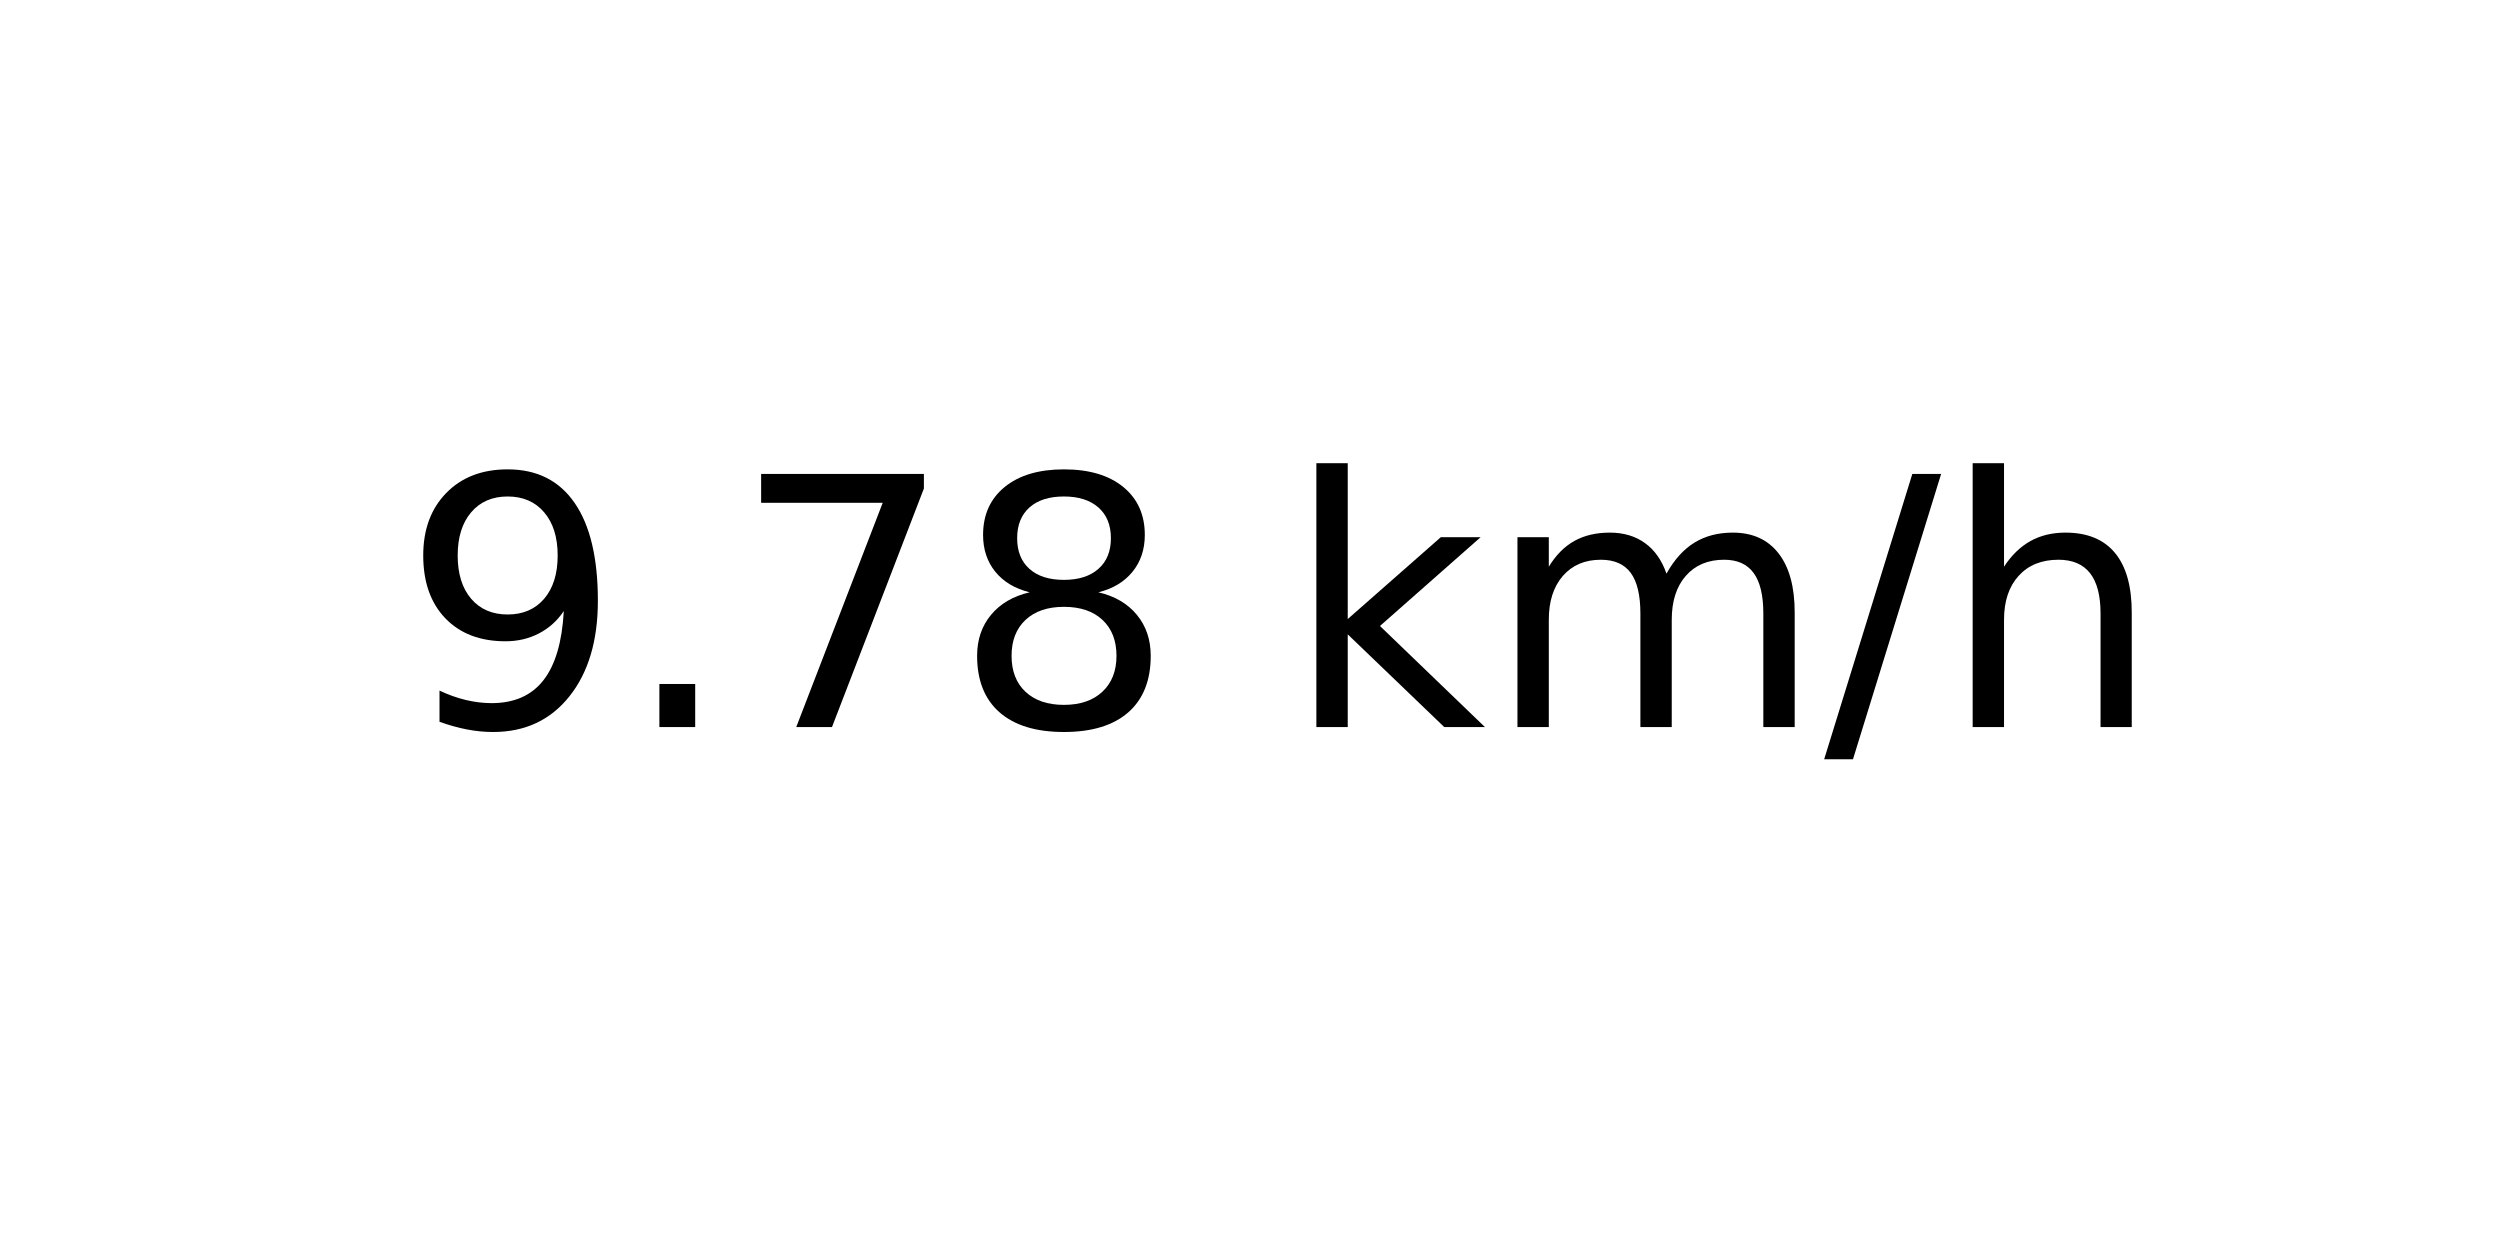
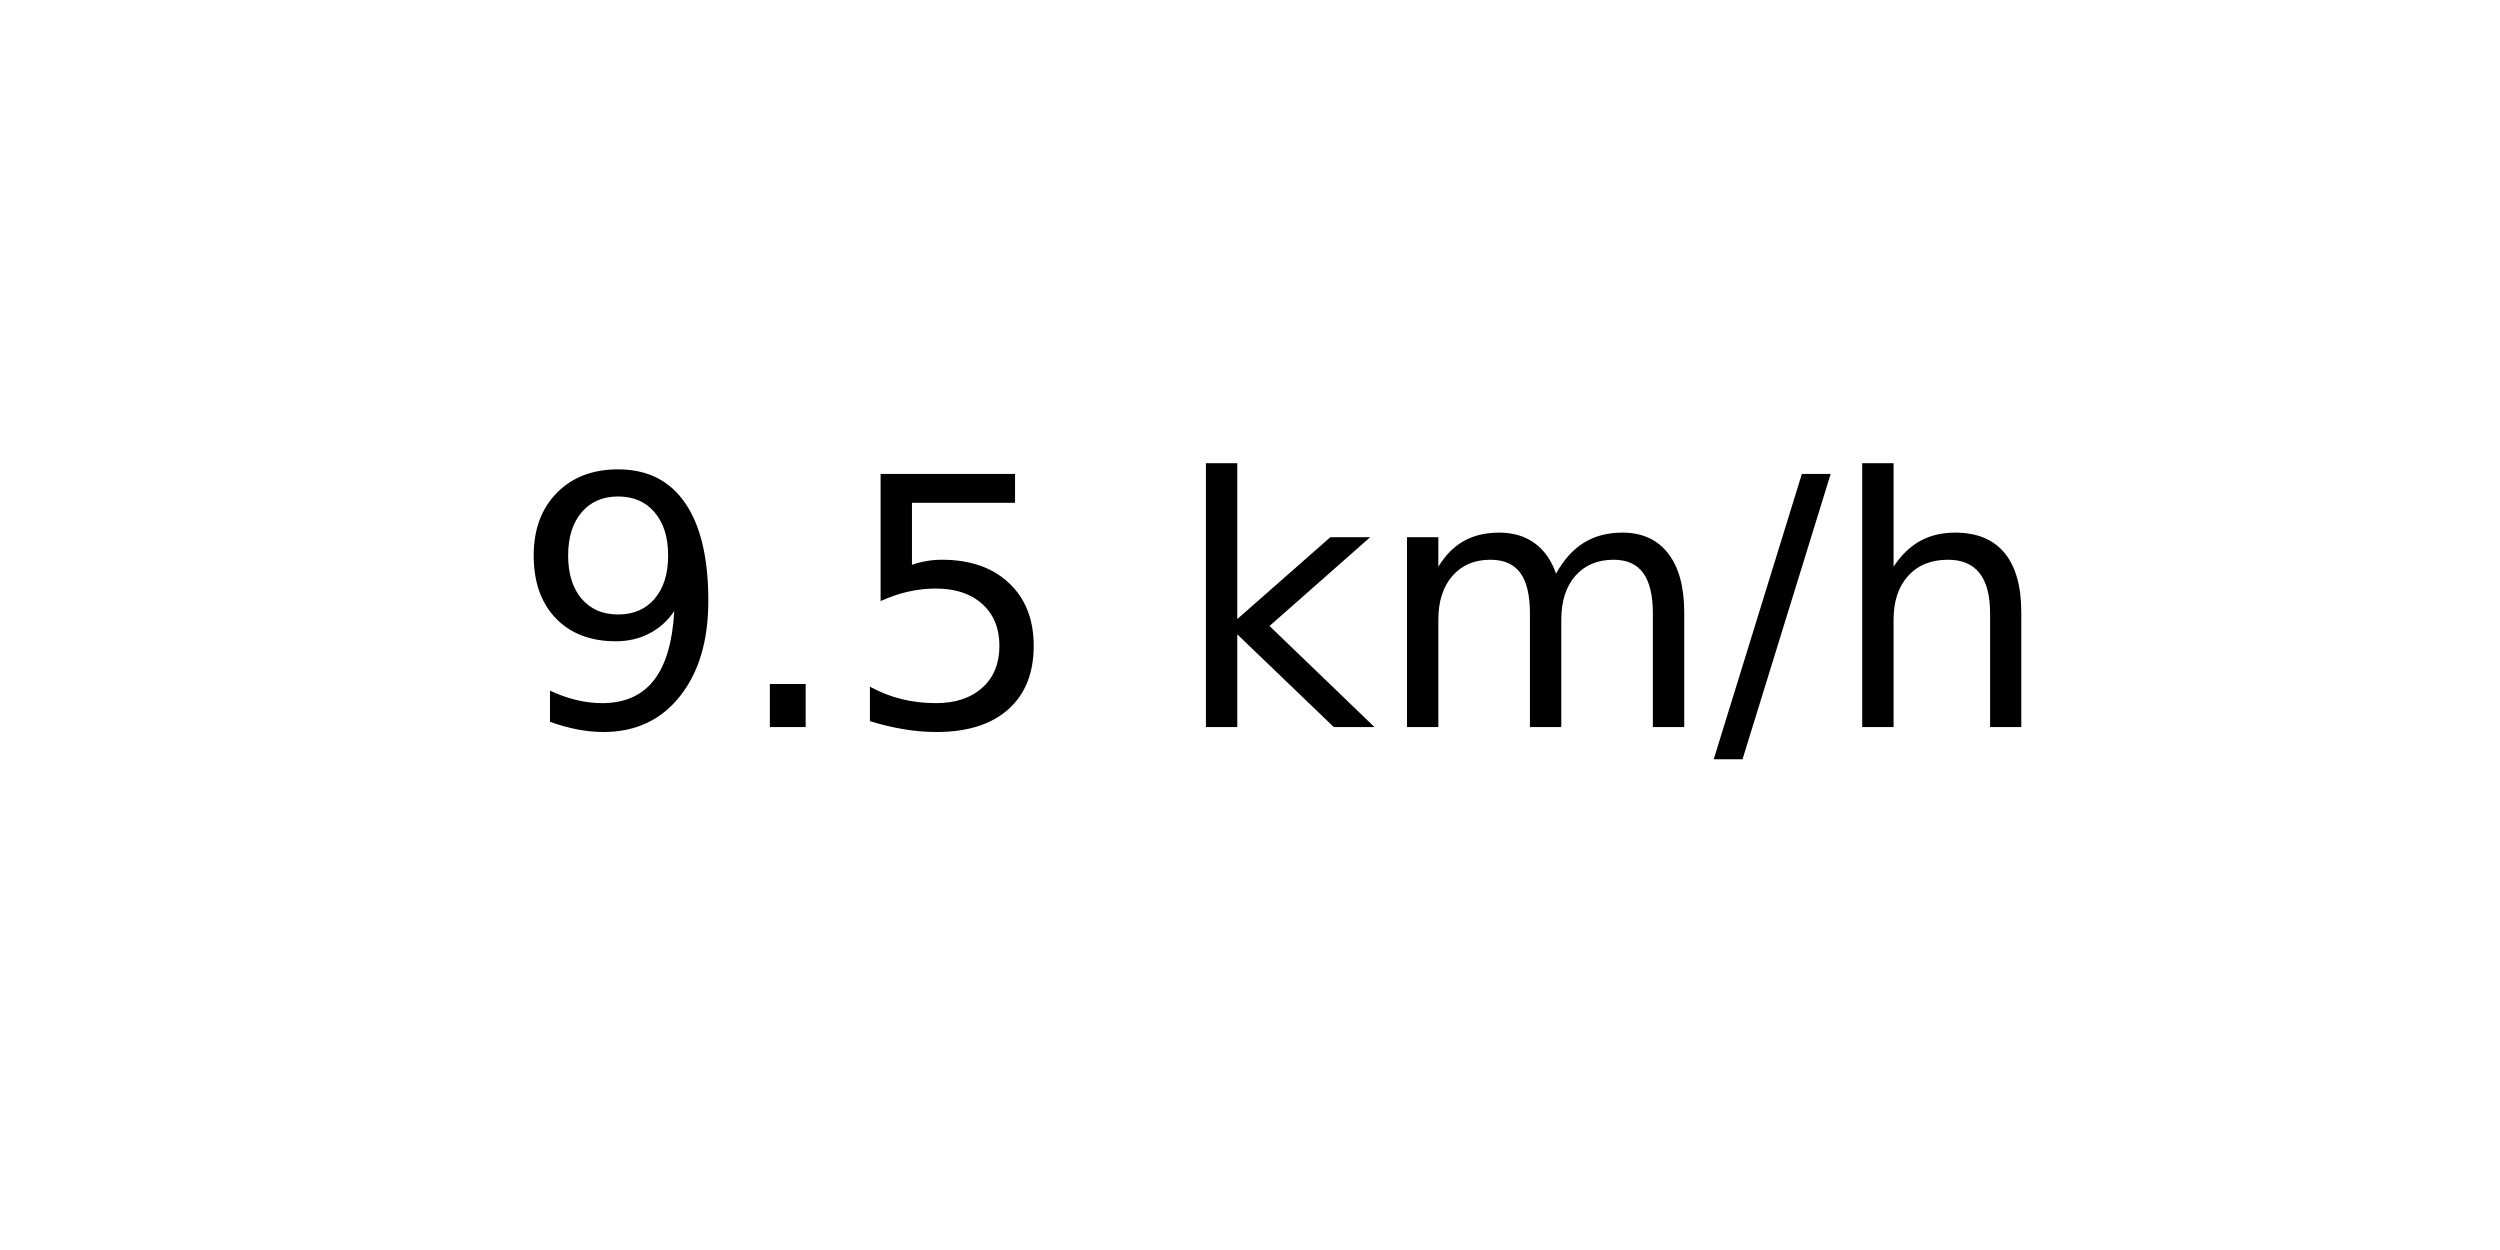
<svg xmlns="http://www.w3.org/2000/svg" xmlns:xlink="http://www.w3.org/1999/xlink" width="72pt" height="36pt" viewBox="0 0 72 36" version="1.1">
  <defs>
    <style type="text/css">*{stroke-linejoin: round; stroke-linecap: butt}</style>
  </defs>
  <g id="figure_1">
    <g id="axes_1">
      <g id="text_1">
-         <g transform="translate(11.55937 20.93937) scale(0.1 -0.1)">
+         <g transform="translate(14.74062 20.93937) scale(0.1 -0.1)">
          <defs>
            <path id="DejaVuSans-39" d="M 703 97  L 703 672  Q 941 559 1184 500  Q 1428 441 1663 441  Q 2288 441 2617 861  Q 2947 1281 2994 2138  Q 2813 1869 2534 1725  Q 2256 1581 1919 1581  Q 1219 1581 811 2004  Q 403 2428 403 3163  Q 403 3881 828 4315  Q 1253 4750 1959 4750  Q 2769 4750 3195 4129  Q 3622 3509 3622 2328  Q 3622 1225 3098 567  Q 2575 -91 1691 -91  Q 1453 -91 1209 -44  Q 966 3 703 97  z M 1959 2075  Q 2384 2075 2632 2365  Q 2881 2656 2881 3163  Q 2881 3666 2632 3958  Q 2384 4250 1959 4250  Q 1534 4250 1286 3958  Q 1038 3666 1038 3163  Q 1038 2656 1286 2365  Q 1534 2075 1959 2075  z " transform="scale(0.015625)" />
            <path id="DejaVuSans-2e" d="M 684 794  L 1344 794  L 1344 0  L 684 0  L 684 794  z " transform="scale(0.015625)" />
-             <path id="DejaVuSans-37" d="M 525 4666  L 3525 4666  L 3525 4397  L 1831 0  L 1172 0  L 2766 4134  L 525 4134  L 525 4666  z " transform="scale(0.015625)" />
-             <path id="DejaVuSans-38" d="M 2034 2216  Q 1584 2216 1326 1975  Q 1069 1734 1069 1313  Q 1069 891 1326 650  Q 1584 409 2034 409  Q 2484 409 2743 651  Q 3003 894 3003 1313  Q 3003 1734 2745 1975  Q 2488 2216 2034 2216  z M 1403 2484  Q 997 2584 770 2862  Q 544 3141 544 3541  Q 544 4100 942 4425  Q 1341 4750 2034 4750  Q 2731 4750 3128 4425  Q 3525 4100 3525 3541  Q 3525 3141 3298 2862  Q 3072 2584 2669 2484  Q 3125 2378 3379 2068  Q 3634 1759 3634 1313  Q 3634 634 3220 271  Q 2806 -91 2034 -91  Q 1263 -91 848 271  Q 434 634 434 1313  Q 434 1759 690 2068  Q 947 2378 1403 2484  z M 1172 3481  Q 1172 3119 1398 2916  Q 1625 2713 2034 2713  Q 2441 2713 2670 2916  Q 2900 3119 2900 3481  Q 2900 3844 2670 4047  Q 2441 4250 2034 4250  Q 1625 4250 1398 4047  Q 1172 3844 1172 3481  z " transform="scale(0.015625)" />
+             <path id="DejaVuSans-35" d="M 691 4666  L 3169 4666  L 3169 4134  L 1269 4134  L 1269 2991  Q 1406 3038 1543 3061  Q 1681 3084 1819 3084  Q 2600 3084 3056 2656  Q 3513 2228 3513 1497  Q 3513 744 3044 326  Q 2575 -91 1722 -91  Q 1428 -91 1123 -41  Q 819 9 494 109  L 494 744  Q 775 591 1075 516  Q 1375 441 1709 441  Q 2250 441 2565 725  Q 2881 1009 2881 1497  Q 2881 1984 2565 2268  Q 2250 2553 1709 2553  Q 1456 2553 1204 2497  Q 953 2441 691 2322  L 691 4666  z " transform="scale(0.015625)" />
            <path id="DejaVuSans-20" transform="scale(0.015625)" />
            <path id="DejaVuSans-6b" d="M 581 4863  L 1159 4863  L 1159 1991  L 2875 3500  L 3609 3500  L 1753 1863  L 3688 0  L 2938 0  L 1159 1709  L 1159 0  L 581 0  L 581 4863  z " transform="scale(0.015625)" />
            <path id="DejaVuSans-6d" d="M 3328 2828  Q 3544 3216 3844 3400  Q 4144 3584 4550 3584  Q 5097 3584 5394 3201  Q 5691 2819 5691 2113  L 5691 0  L 5113 0  L 5113 2094  Q 5113 2597 4934 2840  Q 4756 3084 4391 3084  Q 3944 3084 3684 2787  Q 3425 2491 3425 1978  L 3425 0  L 2847 0  L 2847 2094  Q 2847 2600 2669 2842  Q 2491 3084 2119 3084  Q 1678 3084 1418 2786  Q 1159 2488 1159 1978  L 1159 0  L 581 0  L 581 3500  L 1159 3500  L 1159 2956  Q 1356 3278 1631 3431  Q 1906 3584 2284 3584  Q 2666 3584 2933 3390  Q 3200 3197 3328 2828  z " transform="scale(0.015625)" />
            <path id="DejaVuSans-2f" d="M 1625 4666  L 2156 4666  L 531 -594  L 0 -594  L 1625 4666  z " transform="scale(0.015625)" />
            <path id="DejaVuSans-68" d="M 3513 2113  L 3513 0  L 2938 0  L 2938 2094  Q 2938 2591 2744 2837  Q 2550 3084 2163 3084  Q 1697 3084 1428 2787  Q 1159 2491 1159 1978  L 1159 0  L 581 0  L 581 4863  L 1159 4863  L 1159 2956  Q 1366 3272 1645 3428  Q 1925 3584 2291 3584  Q 2894 3584 3203 3211  Q 3513 2838 3513 2113  z " transform="scale(0.015625)" />
          </defs>
          <use xlink:href="#DejaVuSans-39" />
          <use xlink:href="#DejaVuSans-2e" x="63.623" />
-           <use xlink:href="#DejaVuSans-37" x="95.41" />
-           <use xlink:href="#DejaVuSans-38" x="159.033" />
-           <use xlink:href="#DejaVuSans-20" x="222.656" />
-           <use xlink:href="#DejaVuSans-6b" x="254.443" />
-           <use xlink:href="#DejaVuSans-6d" x="312.354" />
-           <use xlink:href="#DejaVuSans-2f" x="409.766" />
-           <use xlink:href="#DejaVuSans-68" x="443.457" />
+           <use xlink:href="#DejaVuSans-35" x="95.41" />
+           <use xlink:href="#DejaVuSans-20" x="159.033" />
+           <use xlink:href="#DejaVuSans-6b" x="190.82" />
+           <use xlink:href="#DejaVuSans-6d" x="248.73" />
+           <use xlink:href="#DejaVuSans-2f" x="346.143" />
+           <use xlink:href="#DejaVuSans-68" x="379.834" />
        </g>
      </g>
    </g>
  </g>
</svg>
